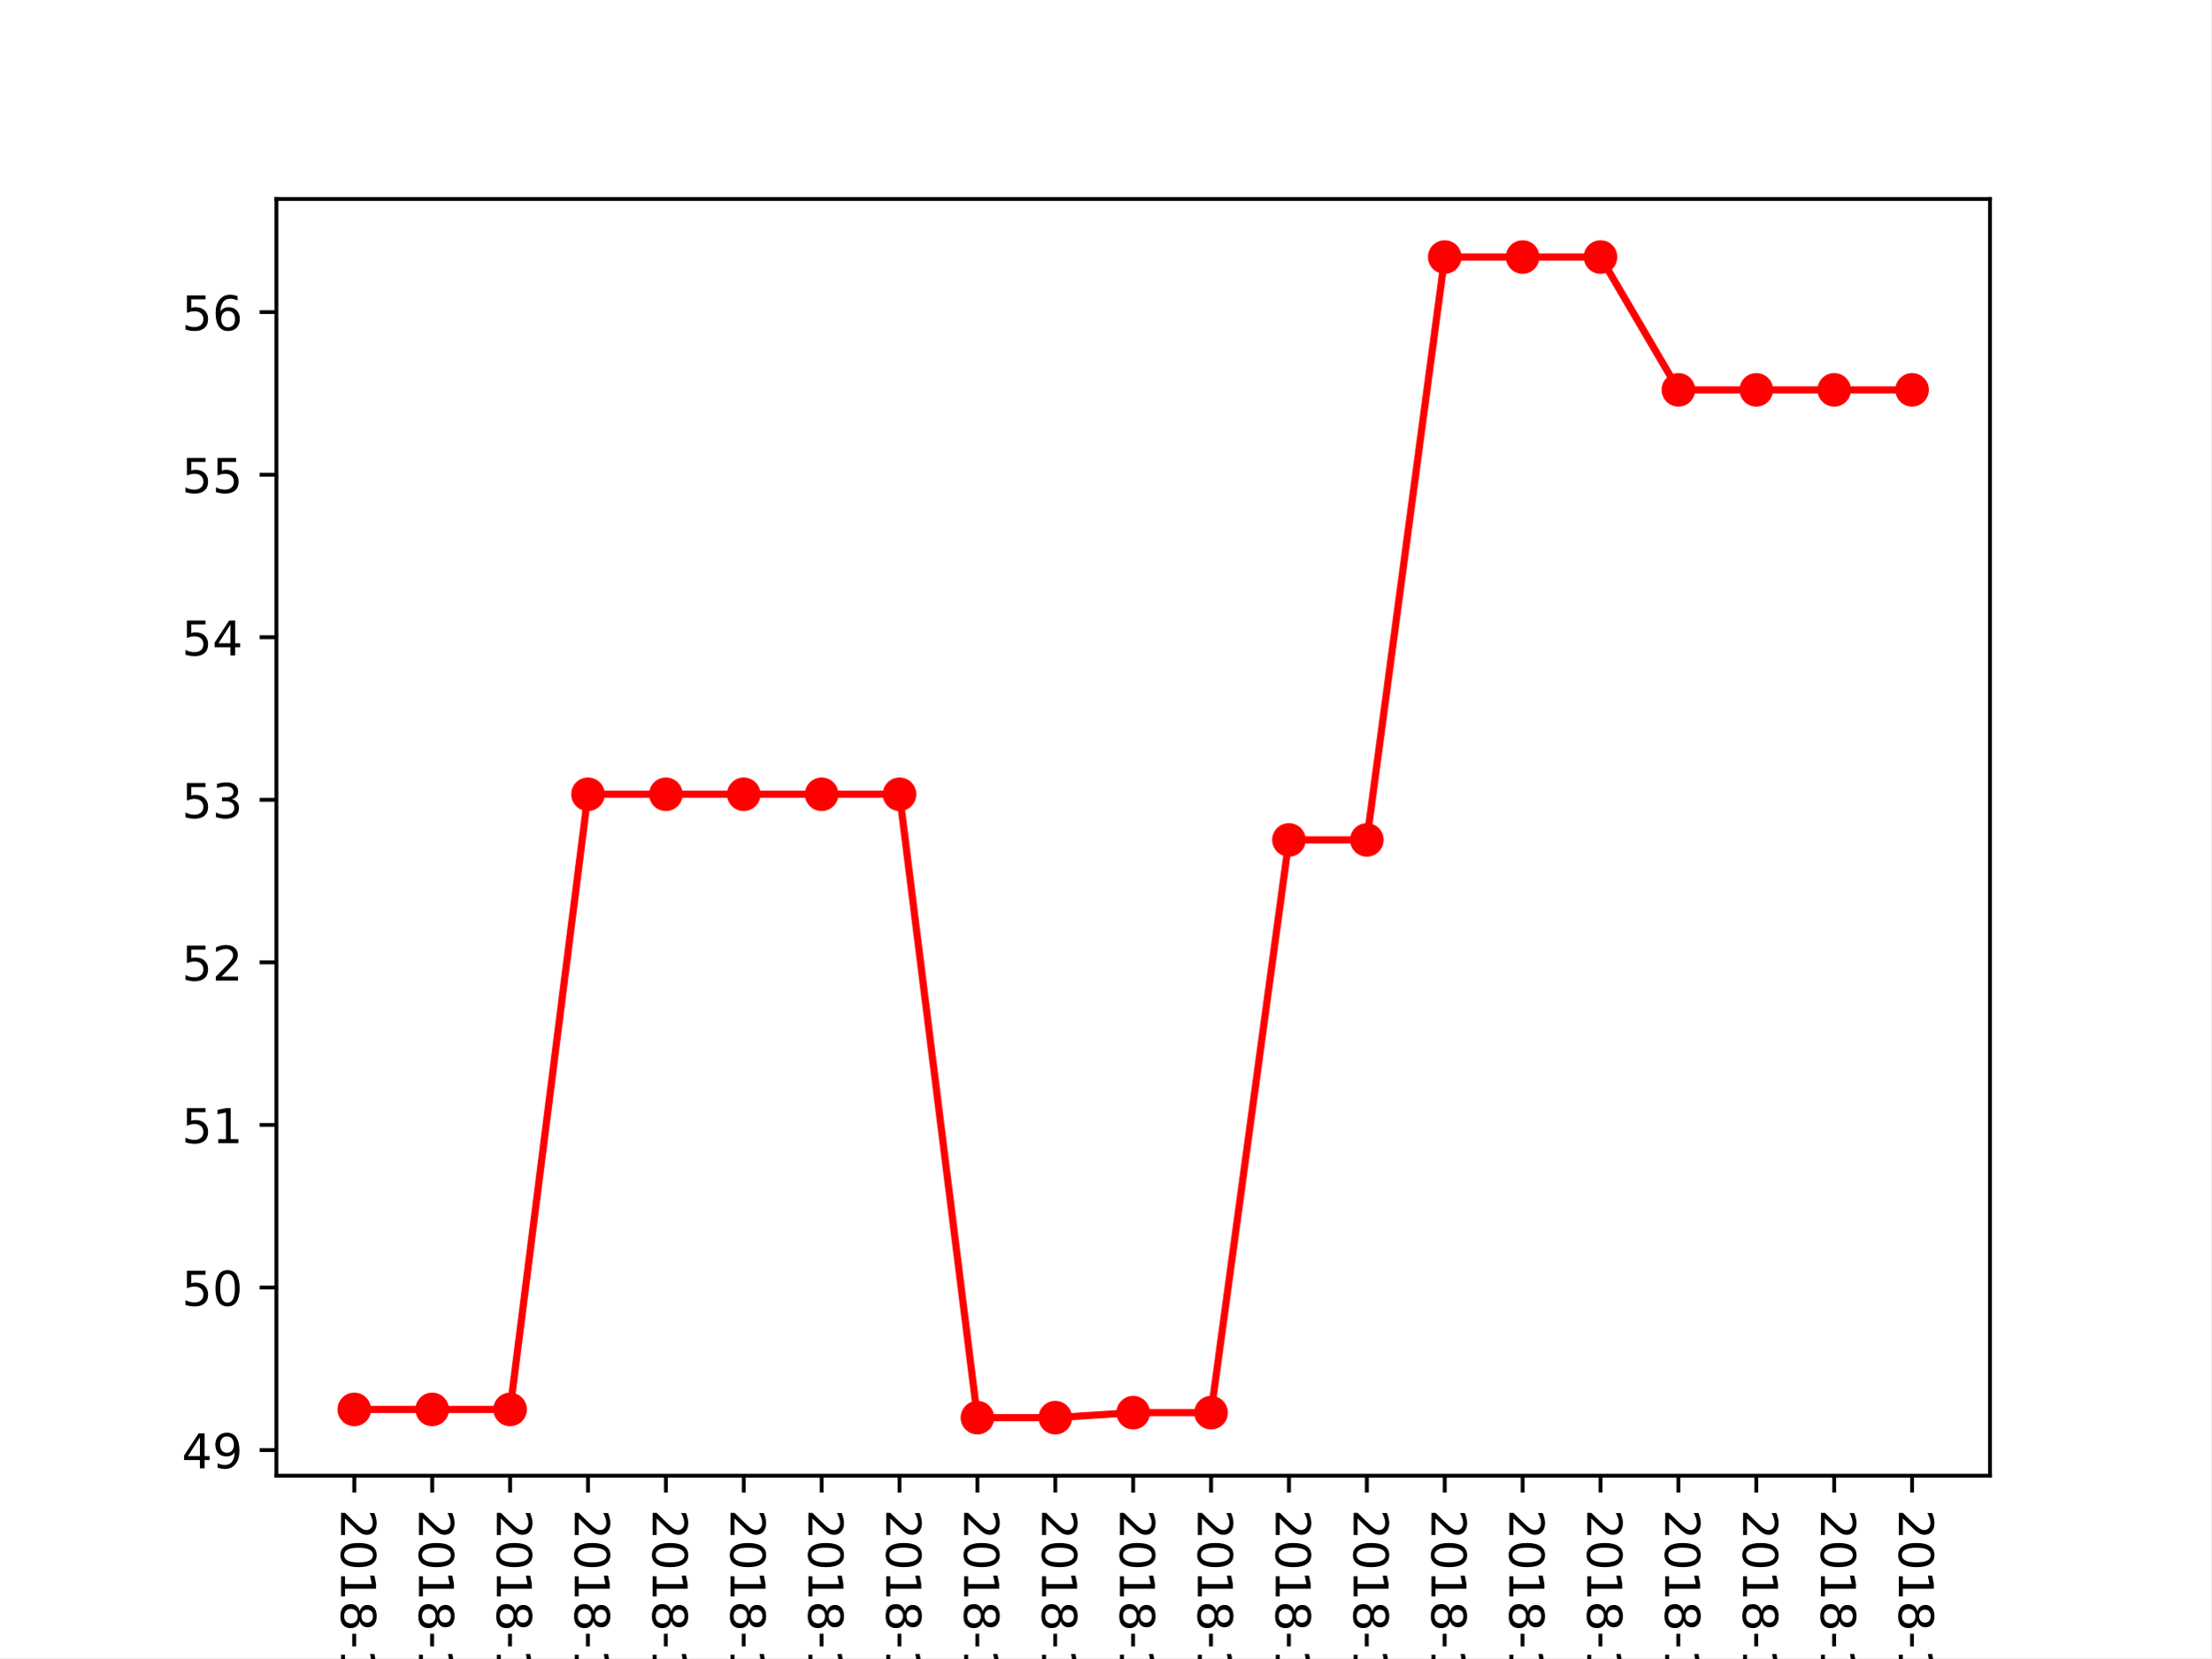
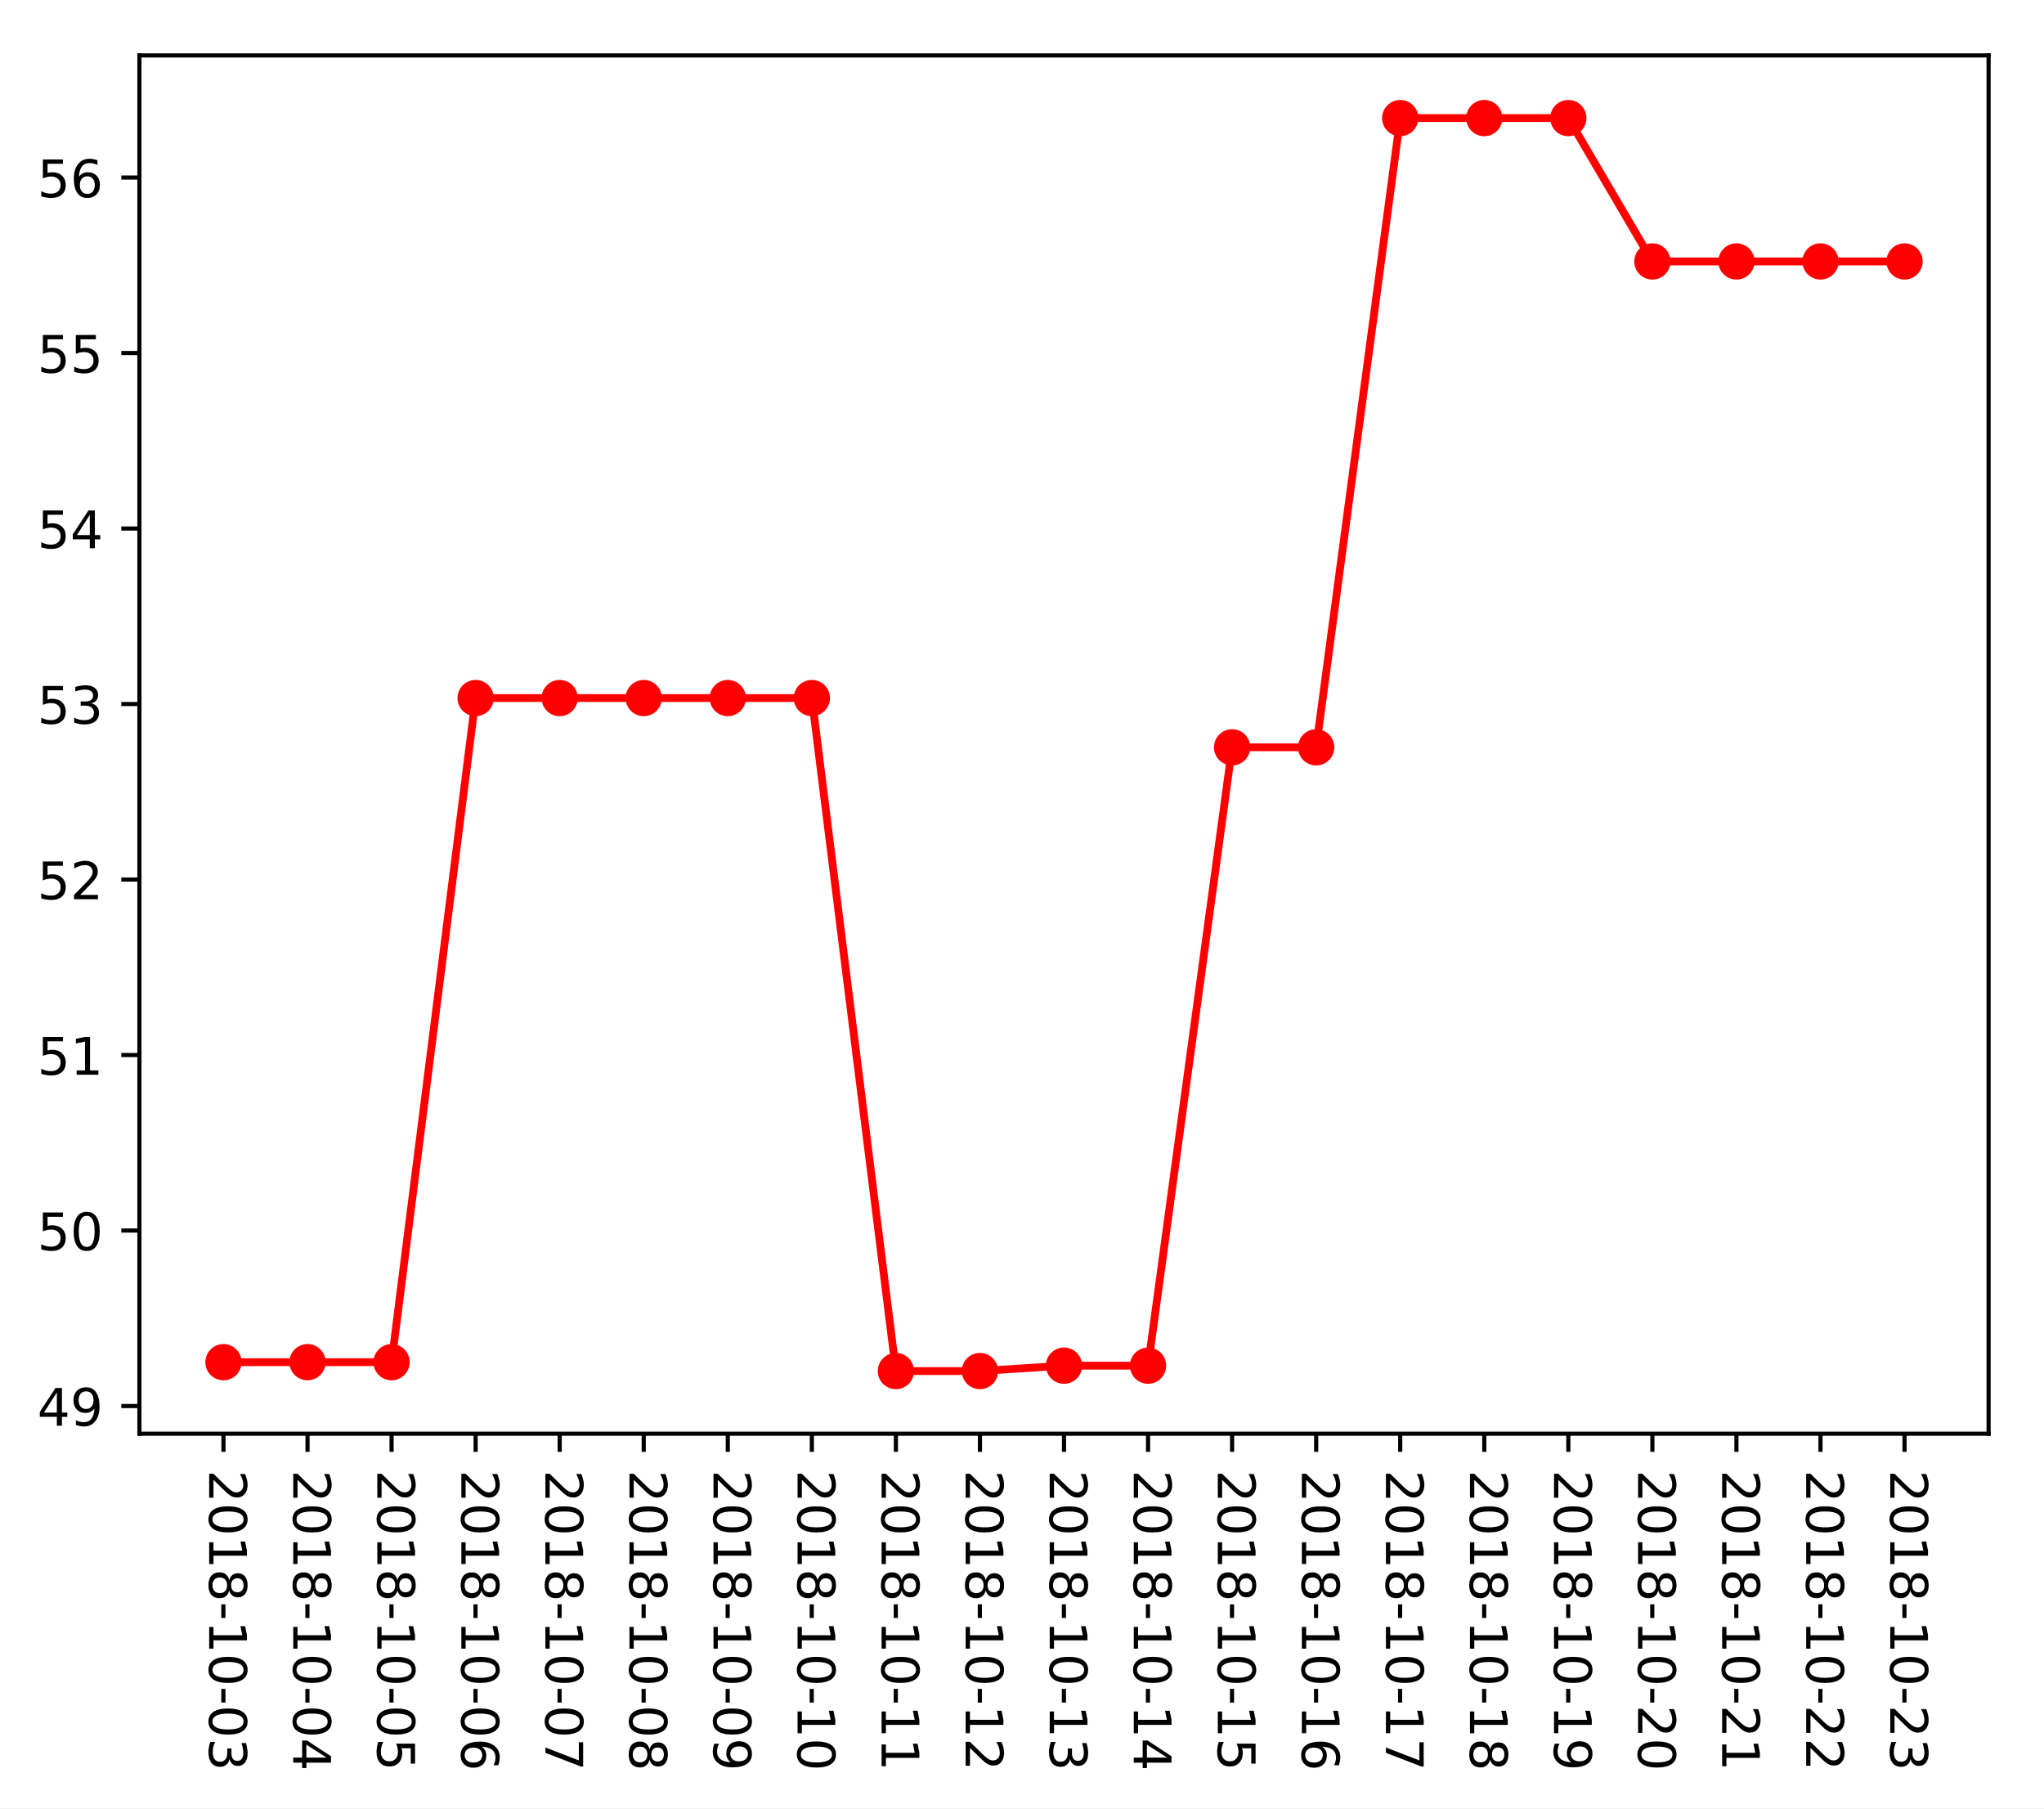
- <svg xmlns="http://www.w3.org/2000/svg" xmlns:xlink="http://www.w3.org/1999/xlink" height="345.6pt" version="1.1" viewBox="0 0 460.8 345.6" width="460.8pt">
+ <svg xmlns="http://www.w3.org/2000/svg" xmlns:xlink="http://www.w3.org/1999/xlink" height="349.128pt" version="1.1" viewBox="0 0 394.745 349.128" width="394.745pt">
  <defs>
    <style type="text/css">
*{stroke-linecap:butt;stroke-linejoin:round;}
  </style>
  </defs>
  <g id="figure_1">
    <g id="patch_1">
-       <path d="M 0 345.6  L 460.8 345.6  L 460.8 0  L 0 0  z " style="fill:#ffffff;" />
+       <path d="M 0 349.128  L 394.745 349.128  L 394.745 0  L 0 0  z " style="fill:#ffffff;" />
    </g>
    <g id="axes_1">
      <g id="patch_2">
-         <path d="M 57.6 307.584  L 414.72 307.584  L 414.72 41.472  L 57.6 41.472  z " style="fill:#ffffff;" />
+         <path d="M 26.925 276.812  L 384.045 276.812  L 384.045 10.7  L 26.925 10.7  z " style="fill:#ffffff;" />
      </g>
      <g id="matplotlib.axis_1">
        <g id="xtick_1">
          <g id="line2d_1">
            <defs>
-               <path d="M 0 0  L 0 3.5  " id="mf40ba7cd11" style="stroke:#000000;stroke-width:0.8;" />
-             </defs>
-             <g>
-               <use style="stroke:#000000;stroke-width:0.8;" x="73.833" xlink:href="#mf40ba7cd11" y="307.584" />
+               <path d="M 0 0  L 0 3.5  " id="m386e5ccff0" style="stroke:#000000;stroke-width:0.8;" />
+             </defs>
+             <g>
+               <use style="stroke:#000000;stroke-width:0.8;" x="43.158" xlink:href="#m386e5ccff0" y="276.812" />
            </g>
          </g>
          <g id="text_1">
            <defs>
              <path d="M 19.188 8.297  L 53.609 8.297  L 53.609 0  L 7.328 0  L 7.328 8.297  Q 12.938 14.109 22.625 23.891  Q 32.328 33.688 34.812 36.531  Q 39.547 41.844 41.422 45.531  Q 43.312 49.219 43.312 52.781  Q 43.312 58.594 39.234 62.25  Q 35.156 65.922 28.609 65.922  Q 23.969 65.922 18.812 64.312  Q 13.672 62.703 7.812 59.422  L 7.812 69.391  Q 13.766 71.781 18.938 73  Q 24.125 74.219 28.422 74.219  Q 39.75 74.219 46.484 68.547  Q 53.219 62.891 53.219 53.422  Q 53.219 48.922 51.531 44.891  Q 49.859 40.875 45.406 35.406  Q 44.188 33.984 37.641 27.219  Q 31.109 20.453 19.188 8.297  z " id="DejaVuSans-50" />
              <path d="M 31.781 66.406  Q 24.172 66.406 20.328 58.906  Q 16.5 51.422 16.5 36.375  Q 16.5 21.391 20.328 13.891  Q 24.172 6.391 31.781 6.391  Q 39.453 6.391 43.281 13.891  Q 47.125 21.391 47.125 36.375  Q 47.125 51.422 43.281 58.906  Q 39.453 66.406 31.781 66.406  z M 31.781 74.219  Q 44.047 74.219 50.516 64.516  Q 56.984 54.828 56.984 36.375  Q 56.984 17.969 50.516 8.266  Q 44.047 -1.422 31.781 -1.422  Q 19.531 -1.422 13.062 8.266  Q 6.594 17.969 6.594 36.375  Q 6.594 54.828 13.062 64.516  Q 19.531 74.219 31.781 74.219  z " id="DejaVuSans-48" />
              <path d="M 12.406 8.297  L 28.516 8.297  L 28.516 63.922  L 10.984 60.406  L 10.984 69.391  L 28.422 72.906  L 38.281 72.906  L 38.281 8.297  L 54.391 8.297  L 54.391 0  L 12.406 0  z " id="DejaVuSans-49" />
              <path d="M 31.781 34.625  Q 24.75 34.625 20.719 30.859  Q 16.703 27.094 16.703 20.516  Q 16.703 13.922 20.719 10.156  Q 24.75 6.391 31.781 6.391  Q 38.812 6.391 42.859 10.172  Q 46.922 13.969 46.922 20.516  Q 46.922 27.094 42.891 30.859  Q 38.875 34.625 31.781 34.625  z M 21.922 38.812  Q 15.578 40.375 12.031 44.719  Q 8.5 49.078 8.5 55.328  Q 8.5 64.062 14.719 69.141  Q 20.953 74.219 31.781 74.219  Q 42.672 74.219 48.875 69.141  Q 55.078 64.062 55.078 55.328  Q 55.078 49.078 51.531 44.719  Q 48 40.375 41.703 38.812  Q 48.828 37.156 52.797 32.312  Q 56.781 27.484 56.781 20.516  Q 56.781 9.906 50.312 4.234  Q 43.844 -1.422 31.781 -1.422  Q 19.734 -1.422 13.25 4.234  Q 6.781 9.906 6.781 20.516  Q 6.781 27.484 10.781 32.312  Q 14.797 37.156 21.922 38.812  z M 18.312 54.391  Q 18.312 48.734 21.844 45.562  Q 25.391 42.391 31.781 42.391  Q 38.141 42.391 41.719 45.562  Q 45.312 48.734 45.312 54.391  Q 45.312 60.062 41.719 63.234  Q 38.141 66.406 31.781 66.406  Q 25.391 66.406 21.844 63.234  Q 18.312 60.062 18.312 54.391  z " id="DejaVuSans-56" />
              <path d="M 4.891 31.391  L 31.203 31.391  L 31.203 23.391  L 4.891 23.391  z " id="DejaVuSans-45" />
              <path d="M 40.578 39.312  Q 47.656 37.797 51.625 33  Q 55.609 28.219 55.609 21.188  Q 55.609 10.406 48.188 4.484  Q 40.766 -1.422 27.094 -1.422  Q 22.516 -1.422 17.656 -0.516  Q 12.797 0.391 7.625 2.203  L 7.625 11.719  Q 11.719 9.328 16.594 8.109  Q 21.484 6.891 26.812 6.891  Q 36.078 6.891 40.938 10.547  Q 45.797 14.203 45.797 21.188  Q 45.797 27.641 41.281 31.266  Q 36.766 34.906 28.719 34.906  L 20.219 34.906  L 20.219 43.016  L 29.109 43.016  Q 36.375 43.016 40.234 45.922  Q 44.094 48.828 44.094 54.297  Q 44.094 59.906 40.109 62.906  Q 36.141 65.922 28.719 65.922  Q 24.656 65.922 20.016 65.031  Q 15.375 64.156 9.812 62.312  L 9.812 71.094  Q 15.438 72.656 20.344 73.438  Q 25.25 74.219 29.594 74.219  Q 40.828 74.219 47.359 69.109  Q 53.906 64.016 53.906 55.328  Q 53.906 49.266 50.438 45.094  Q 46.969 40.922 40.578 39.312  z " id="DejaVuSans-51" />
            </defs>
-             <g transform="translate(71.07335 314.584)rotate(-270)scale(0.1 -0.1)">
+             <g transform="translate(40.39835 283.812)rotate(-270)scale(0.1 -0.1)">
              <use xlink:href="#DejaVuSans-50" />
              <use x="63.623" xlink:href="#DejaVuSans-48" />
              <use x="127.246" xlink:href="#DejaVuSans-49" />
              <use x="190.869" xlink:href="#DejaVuSans-56" />
              <use x="254.492" xlink:href="#DejaVuSans-45" />
              <use x="290.576" xlink:href="#DejaVuSans-49" />
              <use x="354.199" xlink:href="#DejaVuSans-48" />
              <use x="417.822" xlink:href="#DejaVuSans-45" />
              <use x="453.906" xlink:href="#DejaVuSans-48" />
              <use x="517.529" xlink:href="#DejaVuSans-51" />
            </g>
          </g>
        </g>
        <g id="xtick_2">
          <g id="line2d_2">
            <g>
-               <use style="stroke:#000000;stroke-width:0.8;" x="90.065" xlink:href="#mf40ba7cd11" y="307.584" />
+               <use style="stroke:#000000;stroke-width:0.8;" x="59.39" xlink:href="#m386e5ccff0" y="276.812" />
            </g>
          </g>
          <g id="text_2">
            <defs>
              <path d="M 37.797 64.312  L 12.891 25.391  L 37.797 25.391  z M 35.203 72.906  L 47.609 72.906  L 47.609 25.391  L 58.016 25.391  L 58.016 17.188  L 47.609 17.188  L 47.609 0  L 37.797 0  L 37.797 17.188  L 4.891 17.188  L 4.891 26.703  z " id="DejaVuSans-52" />
            </defs>
-             <g transform="translate(87.30608 314.584)rotate(-270)scale(0.1 -0.1)">
+             <g transform="translate(56.63108 283.812)rotate(-270)scale(0.1 -0.1)">
              <use xlink:href="#DejaVuSans-50" />
              <use x="63.623" xlink:href="#DejaVuSans-48" />
              <use x="127.246" xlink:href="#DejaVuSans-49" />
              <use x="190.869" xlink:href="#DejaVuSans-56" />
              <use x="254.492" xlink:href="#DejaVuSans-45" />
              <use x="290.576" xlink:href="#DejaVuSans-49" />
              <use x="354.199" xlink:href="#DejaVuSans-48" />
              <use x="417.822" xlink:href="#DejaVuSans-45" />
              <use x="453.906" xlink:href="#DejaVuSans-48" />
              <use x="517.529" xlink:href="#DejaVuSans-52" />
            </g>
          </g>
        </g>
        <g id="xtick_3">
          <g id="line2d_3">
            <g>
-               <use style="stroke:#000000;stroke-width:0.8;" x="106.298" xlink:href="#mf40ba7cd11" y="307.584" />
+               <use style="stroke:#000000;stroke-width:0.8;" x="75.623" xlink:href="#m386e5ccff0" y="276.812" />
            </g>
          </g>
          <g id="text_3">
            <defs>
              <path d="M 10.797 72.906  L 49.516 72.906  L 49.516 64.594  L 19.828 64.594  L 19.828 46.734  Q 21.969 47.469 24.109 47.828  Q 26.266 48.188 28.422 48.188  Q 40.625 48.188 47.75 41.5  Q 54.891 34.812 54.891 23.391  Q 54.891 11.625 47.562 5.094  Q 40.234 -1.422 26.906 -1.422  Q 22.312 -1.422 17.547 -0.641  Q 12.797 0.141 7.719 1.703  L 7.719 11.625  Q 12.109 9.234 16.797 8.062  Q 21.484 6.891 26.703 6.891  Q 35.156 6.891 40.078 11.328  Q 45.016 15.766 45.016 23.391  Q 45.016 31 40.078 35.438  Q 35.156 39.891 26.703 39.891  Q 22.75 39.891 18.812 39.016  Q 14.891 38.141 10.797 36.281  z " id="DejaVuSans-53" />
            </defs>
-             <g transform="translate(103.5388 314.584)rotate(-270)scale(0.1 -0.1)">
+             <g transform="translate(72.86381 283.812)rotate(-270)scale(0.1 -0.1)">
              <use xlink:href="#DejaVuSans-50" />
              <use x="63.623" xlink:href="#DejaVuSans-48" />
              <use x="127.246" xlink:href="#DejaVuSans-49" />
              <use x="190.869" xlink:href="#DejaVuSans-56" />
              <use x="254.492" xlink:href="#DejaVuSans-45" />
              <use x="290.576" xlink:href="#DejaVuSans-49" />
              <use x="354.199" xlink:href="#DejaVuSans-48" />
              <use x="417.822" xlink:href="#DejaVuSans-45" />
              <use x="453.906" xlink:href="#DejaVuSans-48" />
              <use x="517.529" xlink:href="#DejaVuSans-53" />
            </g>
          </g>
        </g>
        <g id="xtick_4">
          <g id="line2d_4">
            <g>
-               <use style="stroke:#000000;stroke-width:0.8;" x="122.531" xlink:href="#mf40ba7cd11" y="307.584" />
+               <use style="stroke:#000000;stroke-width:0.8;" x="91.856" xlink:href="#m386e5ccff0" y="276.812" />
            </g>
          </g>
          <g id="text_4">
            <defs>
              <path d="M 33.016 40.375  Q 26.375 40.375 22.484 35.828  Q 18.609 31.297 18.609 23.391  Q 18.609 15.531 22.484 10.953  Q 26.375 6.391 33.016 6.391  Q 39.656 6.391 43.531 10.953  Q 47.406 15.531 47.406 23.391  Q 47.406 31.297 43.531 35.828  Q 39.656 40.375 33.016 40.375  z M 52.594 71.297  L 52.594 62.312  Q 48.875 64.062 45.094 64.984  Q 41.312 65.922 37.594 65.922  Q 27.828 65.922 22.672 59.328  Q 17.531 52.734 16.797 39.406  Q 19.672 43.656 24.016 45.922  Q 28.375 48.188 33.594 48.188  Q 44.578 48.188 50.953 41.516  Q 57.328 34.859 57.328 23.391  Q 57.328 12.156 50.688 5.359  Q 44.047 -1.422 33.016 -1.422  Q 20.359 -1.422 13.672 8.266  Q 6.984 17.969 6.984 36.375  Q 6.984 53.656 15.188 63.938  Q 23.391 74.219 37.203 74.219  Q 40.922 74.219 44.703 73.484  Q 48.484 72.75 52.594 71.297  z " id="DejaVuSans-54" />
            </defs>
-             <g transform="translate(119.7715 314.584)rotate(-270)scale(0.1 -0.1)">
+             <g transform="translate(89.09653 283.812)rotate(-270)scale(0.1 -0.1)">
              <use xlink:href="#DejaVuSans-50" />
              <use x="63.623" xlink:href="#DejaVuSans-48" />
              <use x="127.246" xlink:href="#DejaVuSans-49" />
              <use x="190.869" xlink:href="#DejaVuSans-56" />
              <use x="254.492" xlink:href="#DejaVuSans-45" />
              <use x="290.576" xlink:href="#DejaVuSans-49" />
              <use x="354.199" xlink:href="#DejaVuSans-48" />
              <use x="417.822" xlink:href="#DejaVuSans-45" />
              <use x="453.906" xlink:href="#DejaVuSans-48" />
              <use x="517.529" xlink:href="#DejaVuSans-54" />
            </g>
          </g>
        </g>
        <g id="xtick_5">
          <g id="line2d_5">
            <g>
-               <use style="stroke:#000000;stroke-width:0.8;" x="138.764" xlink:href="#mf40ba7cd11" y="307.584" />
+               <use style="stroke:#000000;stroke-width:0.8;" x="108.089" xlink:href="#m386e5ccff0" y="276.812" />
            </g>
          </g>
          <g id="text_5">
            <defs>
              <path d="M 8.203 72.906  L 55.078 72.906  L 55.078 68.703  L 28.609 0  L 18.312 0  L 43.219 64.594  L 8.203 64.594  z " id="DejaVuSans-55" />
            </defs>
-             <g transform="translate(136.0043 314.584)rotate(-270)scale(0.1 -0.1)">
+             <g transform="translate(105.3293 283.812)rotate(-270)scale(0.1 -0.1)">
              <use xlink:href="#DejaVuSans-50" />
              <use x="63.623" xlink:href="#DejaVuSans-48" />
              <use x="127.246" xlink:href="#DejaVuSans-49" />
              <use x="190.869" xlink:href="#DejaVuSans-56" />
              <use x="254.492" xlink:href="#DejaVuSans-45" />
              <use x="290.576" xlink:href="#DejaVuSans-49" />
              <use x="354.199" xlink:href="#DejaVuSans-48" />
              <use x="417.822" xlink:href="#DejaVuSans-45" />
              <use x="453.906" xlink:href="#DejaVuSans-48" />
              <use x="517.529" xlink:href="#DejaVuSans-55" />
            </g>
          </g>
        </g>
        <g id="xtick_6">
          <g id="line2d_6">
            <g>
-               <use style="stroke:#000000;stroke-width:0.8;" x="154.996" xlink:href="#mf40ba7cd11" y="307.584" />
+               <use style="stroke:#000000;stroke-width:0.8;" x="124.321" xlink:href="#m386e5ccff0" y="276.812" />
            </g>
          </g>
          <g id="text_6">
-             <g transform="translate(152.237 314.584)rotate(-270)scale(0.1 -0.1)">
+             <g transform="translate(121.562 283.812)rotate(-270)scale(0.1 -0.1)">
              <use xlink:href="#DejaVuSans-50" />
              <use x="63.623" xlink:href="#DejaVuSans-48" />
              <use x="127.246" xlink:href="#DejaVuSans-49" />
              <use x="190.869" xlink:href="#DejaVuSans-56" />
              <use x="254.492" xlink:href="#DejaVuSans-45" />
              <use x="290.576" xlink:href="#DejaVuSans-49" />
              <use x="354.199" xlink:href="#DejaVuSans-48" />
              <use x="417.822" xlink:href="#DejaVuSans-45" />
              <use x="453.906" xlink:href="#DejaVuSans-48" />
              <use x="517.529" xlink:href="#DejaVuSans-56" />
            </g>
          </g>
        </g>
        <g id="xtick_7">
          <g id="line2d_7">
            <g>
-               <use style="stroke:#000000;stroke-width:0.8;" x="171.229" xlink:href="#mf40ba7cd11" y="307.584" />
+               <use style="stroke:#000000;stroke-width:0.8;" x="140.554" xlink:href="#m386e5ccff0" y="276.812" />
            </g>
          </g>
          <g id="text_7">
            <defs>
              <path d="M 10.984 1.516  L 10.984 10.5  Q 14.703 8.734 18.5 7.812  Q 22.312 6.891 25.984 6.891  Q 35.75 6.891 40.891 13.453  Q 46.047 20.016 46.781 33.406  Q 43.953 29.203 39.594 26.953  Q 35.25 24.703 29.984 24.703  Q 19.047 24.703 12.672 31.312  Q 6.297 37.938 6.297 49.422  Q 6.297 60.641 12.938 67.422  Q 19.578 74.219 30.609 74.219  Q 43.266 74.219 49.922 64.516  Q 56.594 54.828 56.594 36.375  Q 56.594 19.141 48.406 8.859  Q 40.234 -1.422 26.422 -1.422  Q 22.703 -1.422 18.891 -0.688  Q 15.094 0.047 10.984 1.516  z M 30.609 32.422  Q 37.25 32.422 41.125 36.953  Q 45.016 41.5 45.016 49.422  Q 45.016 57.281 41.125 61.844  Q 37.25 66.406 30.609 66.406  Q 23.969 66.406 20.094 61.844  Q 16.219 57.281 16.219 49.422  Q 16.219 41.5 20.094 36.953  Q 23.969 32.422 30.609 32.422  z " id="DejaVuSans-57" />
            </defs>
-             <g transform="translate(168.4697 314.584)rotate(-270)scale(0.1 -0.1)">
+             <g transform="translate(137.7947 283.812)rotate(-270)scale(0.1 -0.1)">
              <use xlink:href="#DejaVuSans-50" />
              <use x="63.623" xlink:href="#DejaVuSans-48" />
              <use x="127.246" xlink:href="#DejaVuSans-49" />
              <use x="190.869" xlink:href="#DejaVuSans-56" />
              <use x="254.492" xlink:href="#DejaVuSans-45" />
              <use x="290.576" xlink:href="#DejaVuSans-49" />
              <use x="354.199" xlink:href="#DejaVuSans-48" />
              <use x="417.822" xlink:href="#DejaVuSans-45" />
              <use x="453.906" xlink:href="#DejaVuSans-48" />
              <use x="517.529" xlink:href="#DejaVuSans-57" />
            </g>
          </g>
        </g>
        <g id="xtick_8">
          <g id="line2d_8">
            <g>
-               <use style="stroke:#000000;stroke-width:0.8;" x="187.462" xlink:href="#mf40ba7cd11" y="307.584" />
+               <use style="stroke:#000000;stroke-width:0.8;" x="156.787" xlink:href="#m386e5ccff0" y="276.812" />
            </g>
          </g>
          <g id="text_8">
-             <g transform="translate(184.7024 314.584)rotate(-270)scale(0.1 -0.1)">
+             <g transform="translate(154.0274 283.812)rotate(-270)scale(0.1 -0.1)">
              <use xlink:href="#DejaVuSans-50" />
              <use x="63.623" xlink:href="#DejaVuSans-48" />
              <use x="127.246" xlink:href="#DejaVuSans-49" />
              <use x="190.869" xlink:href="#DejaVuSans-56" />
              <use x="254.492" xlink:href="#DejaVuSans-45" />
              <use x="290.576" xlink:href="#DejaVuSans-49" />
              <use x="354.199" xlink:href="#DejaVuSans-48" />
              <use x="417.822" xlink:href="#DejaVuSans-45" />
              <use x="453.906" xlink:href="#DejaVuSans-49" />
              <use x="517.529" xlink:href="#DejaVuSans-48" />
            </g>
          </g>
        </g>
        <g id="xtick_9">
          <g id="line2d_9">
            <g>
-               <use style="stroke:#000000;stroke-width:0.8;" x="203.695" xlink:href="#mf40ba7cd11" y="307.584" />
+               <use style="stroke:#000000;stroke-width:0.8;" x="173.02" xlink:href="#m386e5ccff0" y="276.812" />
            </g>
          </g>
          <g id="text_9">
-             <g transform="translate(200.9352 314.584)rotate(-270)scale(0.1 -0.1)">
+             <g transform="translate(170.2602 283.812)rotate(-270)scale(0.1 -0.1)">
              <use xlink:href="#DejaVuSans-50" />
              <use x="63.623" xlink:href="#DejaVuSans-48" />
              <use x="127.246" xlink:href="#DejaVuSans-49" />
              <use x="190.869" xlink:href="#DejaVuSans-56" />
              <use x="254.492" xlink:href="#DejaVuSans-45" />
              <use x="290.576" xlink:href="#DejaVuSans-49" />
              <use x="354.199" xlink:href="#DejaVuSans-48" />
              <use x="417.822" xlink:href="#DejaVuSans-45" />
              <use x="453.906" xlink:href="#DejaVuSans-49" />
              <use x="517.529" xlink:href="#DejaVuSans-49" />
            </g>
          </g>
        </g>
        <g id="xtick_10">
          <g id="line2d_10">
            <g>
-               <use style="stroke:#000000;stroke-width:0.8;" x="219.927" xlink:href="#mf40ba7cd11" y="307.584" />
+               <use style="stroke:#000000;stroke-width:0.8;" x="189.252" xlink:href="#m386e5ccff0" y="276.812" />
            </g>
          </g>
          <g id="text_10">
-             <g transform="translate(217.1679 314.584)rotate(-270)scale(0.1 -0.1)">
+             <g transform="translate(186.4929 283.812)rotate(-270)scale(0.1 -0.1)">
              <use xlink:href="#DejaVuSans-50" />
              <use x="63.623" xlink:href="#DejaVuSans-48" />
              <use x="127.246" xlink:href="#DejaVuSans-49" />
              <use x="190.869" xlink:href="#DejaVuSans-56" />
              <use x="254.492" xlink:href="#DejaVuSans-45" />
              <use x="290.576" xlink:href="#DejaVuSans-49" />
              <use x="354.199" xlink:href="#DejaVuSans-48" />
              <use x="417.822" xlink:href="#DejaVuSans-45" />
              <use x="453.906" xlink:href="#DejaVuSans-49" />
              <use x="517.529" xlink:href="#DejaVuSans-50" />
            </g>
          </g>
        </g>
        <g id="xtick_11">
          <g id="line2d_11">
            <g>
-               <use style="stroke:#000000;stroke-width:0.8;" x="236.16" xlink:href="#mf40ba7cd11" y="307.584" />
+               <use style="stroke:#000000;stroke-width:0.8;" x="205.485" xlink:href="#m386e5ccff0" y="276.812" />
            </g>
          </g>
          <g id="text_11">
-             <g transform="translate(233.4006 314.584)rotate(-270)scale(0.1 -0.1)">
+             <g transform="translate(202.7256 283.812)rotate(-270)scale(0.1 -0.1)">
              <use xlink:href="#DejaVuSans-50" />
              <use x="63.623" xlink:href="#DejaVuSans-48" />
              <use x="127.246" xlink:href="#DejaVuSans-49" />
              <use x="190.869" xlink:href="#DejaVuSans-56" />
              <use x="254.492" xlink:href="#DejaVuSans-45" />
              <use x="290.576" xlink:href="#DejaVuSans-49" />
              <use x="354.199" xlink:href="#DejaVuSans-48" />
              <use x="417.822" xlink:href="#DejaVuSans-45" />
              <use x="453.906" xlink:href="#DejaVuSans-49" />
              <use x="517.529" xlink:href="#DejaVuSans-51" />
            </g>
          </g>
        </g>
        <g id="xtick_12">
          <g id="line2d_12">
            <g>
-               <use style="stroke:#000000;stroke-width:0.8;" x="252.393" xlink:href="#mf40ba7cd11" y="307.584" />
+               <use style="stroke:#000000;stroke-width:0.8;" x="221.718" xlink:href="#m386e5ccff0" y="276.812" />
            </g>
          </g>
          <g id="text_12">
-             <g transform="translate(249.6334 314.584)rotate(-270)scale(0.1 -0.1)">
+             <g transform="translate(218.9584 283.812)rotate(-270)scale(0.1 -0.1)">
              <use xlink:href="#DejaVuSans-50" />
              <use x="63.623" xlink:href="#DejaVuSans-48" />
              <use x="127.246" xlink:href="#DejaVuSans-49" />
              <use x="190.869" xlink:href="#DejaVuSans-56" />
              <use x="254.492" xlink:href="#DejaVuSans-45" />
              <use x="290.576" xlink:href="#DejaVuSans-49" />
              <use x="354.199" xlink:href="#DejaVuSans-48" />
              <use x="417.822" xlink:href="#DejaVuSans-45" />
              <use x="453.906" xlink:href="#DejaVuSans-49" />
              <use x="517.529" xlink:href="#DejaVuSans-52" />
            </g>
          </g>
        </g>
        <g id="xtick_13">
          <g id="line2d_13">
            <g>
-               <use style="stroke:#000000;stroke-width:0.8;" x="268.625" xlink:href="#mf40ba7cd11" y="307.584" />
+               <use style="stroke:#000000;stroke-width:0.8;" x="237.95" xlink:href="#m386e5ccff0" y="276.812" />
            </g>
          </g>
          <g id="text_13">
-             <g transform="translate(265.8661 314.584)rotate(-270)scale(0.1 -0.1)">
+             <g transform="translate(235.1911 283.812)rotate(-270)scale(0.1 -0.1)">
              <use xlink:href="#DejaVuSans-50" />
              <use x="63.623" xlink:href="#DejaVuSans-48" />
              <use x="127.246" xlink:href="#DejaVuSans-49" />
              <use x="190.869" xlink:href="#DejaVuSans-56" />
              <use x="254.492" xlink:href="#DejaVuSans-45" />
              <use x="290.576" xlink:href="#DejaVuSans-49" />
              <use x="354.199" xlink:href="#DejaVuSans-48" />
              <use x="417.822" xlink:href="#DejaVuSans-45" />
              <use x="453.906" xlink:href="#DejaVuSans-49" />
              <use x="517.529" xlink:href="#DejaVuSans-53" />
            </g>
          </g>
        </g>
        <g id="xtick_14">
          <g id="line2d_14">
            <g>
-               <use style="stroke:#000000;stroke-width:0.8;" x="284.858" xlink:href="#mf40ba7cd11" y="307.584" />
+               <use style="stroke:#000000;stroke-width:0.8;" x="254.183" xlink:href="#m386e5ccff0" y="276.812" />
            </g>
          </g>
          <g id="text_14">
-             <g transform="translate(282.0988 314.584)rotate(-270)scale(0.1 -0.1)">
+             <g transform="translate(251.4238 283.812)rotate(-270)scale(0.1 -0.1)">
              <use xlink:href="#DejaVuSans-50" />
              <use x="63.623" xlink:href="#DejaVuSans-48" />
              <use x="127.246" xlink:href="#DejaVuSans-49" />
              <use x="190.869" xlink:href="#DejaVuSans-56" />
              <use x="254.492" xlink:href="#DejaVuSans-45" />
              <use x="290.576" xlink:href="#DejaVuSans-49" />
              <use x="354.199" xlink:href="#DejaVuSans-48" />
              <use x="417.822" xlink:href="#DejaVuSans-45" />
              <use x="453.906" xlink:href="#DejaVuSans-49" />
              <use x="517.529" xlink:href="#DejaVuSans-54" />
            </g>
          </g>
        </g>
        <g id="xtick_15">
          <g id="line2d_15">
            <g>
-               <use style="stroke:#000000;stroke-width:0.8;" x="301.091" xlink:href="#mf40ba7cd11" y="307.584" />
+               <use style="stroke:#000000;stroke-width:0.8;" x="270.416" xlink:href="#m386e5ccff0" y="276.812" />
            </g>
          </g>
          <g id="text_15">
-             <g transform="translate(298.3315 314.584)rotate(-270)scale(0.1 -0.1)">
+             <g transform="translate(267.6565 283.812)rotate(-270)scale(0.1 -0.1)">
              <use xlink:href="#DejaVuSans-50" />
              <use x="63.623" xlink:href="#DejaVuSans-48" />
              <use x="127.246" xlink:href="#DejaVuSans-49" />
              <use x="190.869" xlink:href="#DejaVuSans-56" />
              <use x="254.492" xlink:href="#DejaVuSans-45" />
              <use x="290.576" xlink:href="#DejaVuSans-49" />
              <use x="354.199" xlink:href="#DejaVuSans-48" />
              <use x="417.822" xlink:href="#DejaVuSans-45" />
              <use x="453.906" xlink:href="#DejaVuSans-49" />
              <use x="517.529" xlink:href="#DejaVuSans-55" />
            </g>
          </g>
        </g>
        <g id="xtick_16">
          <g id="line2d_16">
            <g>
-               <use style="stroke:#000000;stroke-width:0.8;" x="317.324" xlink:href="#mf40ba7cd11" y="307.584" />
+               <use style="stroke:#000000;stroke-width:0.8;" x="286.649" xlink:href="#m386e5ccff0" y="276.812" />
            </g>
          </g>
          <g id="text_16">
-             <g transform="translate(314.5643 314.584)rotate(-270)scale(0.1 -0.1)">
+             <g transform="translate(283.8893 283.812)rotate(-270)scale(0.1 -0.1)">
              <use xlink:href="#DejaVuSans-50" />
              <use x="63.623" xlink:href="#DejaVuSans-48" />
              <use x="127.246" xlink:href="#DejaVuSans-49" />
              <use x="190.869" xlink:href="#DejaVuSans-56" />
              <use x="254.492" xlink:href="#DejaVuSans-45" />
              <use x="290.576" xlink:href="#DejaVuSans-49" />
              <use x="354.199" xlink:href="#DejaVuSans-48" />
              <use x="417.822" xlink:href="#DejaVuSans-45" />
              <use x="453.906" xlink:href="#DejaVuSans-49" />
              <use x="517.529" xlink:href="#DejaVuSans-56" />
            </g>
          </g>
        </g>
        <g id="xtick_17">
          <g id="line2d_17">
            <g>
-               <use style="stroke:#000000;stroke-width:0.8;" x="333.556" xlink:href="#mf40ba7cd11" y="307.584" />
+               <use style="stroke:#000000;stroke-width:0.8;" x="302.881" xlink:href="#m386e5ccff0" y="276.812" />
            </g>
          </g>
          <g id="text_17">
-             <g transform="translate(330.797 314.584)rotate(-270)scale(0.1 -0.1)">
+             <g transform="translate(300.122 283.812)rotate(-270)scale(0.1 -0.1)">
              <use xlink:href="#DejaVuSans-50" />
              <use x="63.623" xlink:href="#DejaVuSans-48" />
              <use x="127.246" xlink:href="#DejaVuSans-49" />
              <use x="190.869" xlink:href="#DejaVuSans-56" />
              <use x="254.492" xlink:href="#DejaVuSans-45" />
              <use x="290.576" xlink:href="#DejaVuSans-49" />
              <use x="354.199" xlink:href="#DejaVuSans-48" />
              <use x="417.822" xlink:href="#DejaVuSans-45" />
              <use x="453.906" xlink:href="#DejaVuSans-49" />
              <use x="517.529" xlink:href="#DejaVuSans-57" />
            </g>
          </g>
        </g>
        <g id="xtick_18">
          <g id="line2d_18">
            <g>
-               <use style="stroke:#000000;stroke-width:0.8;" x="349.789" xlink:href="#mf40ba7cd11" y="307.584" />
+               <use style="stroke:#000000;stroke-width:0.8;" x="319.114" xlink:href="#m386e5ccff0" y="276.812" />
            </g>
          </g>
          <g id="text_18">
-             <g transform="translate(347.0297 314.584)rotate(-270)scale(0.1 -0.1)">
+             <g transform="translate(316.3547 283.812)rotate(-270)scale(0.1 -0.1)">
              <use xlink:href="#DejaVuSans-50" />
              <use x="63.623" xlink:href="#DejaVuSans-48" />
              <use x="127.246" xlink:href="#DejaVuSans-49" />
              <use x="190.869" xlink:href="#DejaVuSans-56" />
              <use x="254.492" xlink:href="#DejaVuSans-45" />
              <use x="290.576" xlink:href="#DejaVuSans-49" />
              <use x="354.199" xlink:href="#DejaVuSans-48" />
              <use x="417.822" xlink:href="#DejaVuSans-45" />
              <use x="453.906" xlink:href="#DejaVuSans-50" />
              <use x="517.529" xlink:href="#DejaVuSans-48" />
            </g>
          </g>
        </g>
        <g id="xtick_19">
          <g id="line2d_19">
            <g>
-               <use style="stroke:#000000;stroke-width:0.8;" x="366.022" xlink:href="#mf40ba7cd11" y="307.584" />
+               <use style="stroke:#000000;stroke-width:0.8;" x="335.347" xlink:href="#m386e5ccff0" y="276.812" />
            </g>
          </g>
          <g id="text_19">
-             <g transform="translate(363.2624 314.584)rotate(-270)scale(0.1 -0.1)">
+             <g transform="translate(332.5874 283.812)rotate(-270)scale(0.1 -0.1)">
              <use xlink:href="#DejaVuSans-50" />
              <use x="63.623" xlink:href="#DejaVuSans-48" />
              <use x="127.246" xlink:href="#DejaVuSans-49" />
              <use x="190.869" xlink:href="#DejaVuSans-56" />
              <use x="254.492" xlink:href="#DejaVuSans-45" />
              <use x="290.576" xlink:href="#DejaVuSans-49" />
              <use x="354.199" xlink:href="#DejaVuSans-48" />
              <use x="417.822" xlink:href="#DejaVuSans-45" />
              <use x="453.906" xlink:href="#DejaVuSans-50" />
              <use x="517.529" xlink:href="#DejaVuSans-49" />
            </g>
          </g>
        </g>
        <g id="xtick_20">
          <g id="line2d_20">
            <g>
-               <use style="stroke:#000000;stroke-width:0.8;" x="382.255" xlink:href="#mf40ba7cd11" y="307.584" />
+               <use style="stroke:#000000;stroke-width:0.8;" x="351.58" xlink:href="#m386e5ccff0" y="276.812" />
            </g>
          </g>
          <g id="text_20">
-             <g transform="translate(379.4952 314.584)rotate(-270)scale(0.1 -0.1)">
+             <g transform="translate(348.8202 283.812)rotate(-270)scale(0.1 -0.1)">
              <use xlink:href="#DejaVuSans-50" />
              <use x="63.623" xlink:href="#DejaVuSans-48" />
              <use x="127.246" xlink:href="#DejaVuSans-49" />
              <use x="190.869" xlink:href="#DejaVuSans-56" />
              <use x="254.492" xlink:href="#DejaVuSans-45" />
              <use x="290.576" xlink:href="#DejaVuSans-49" />
              <use x="354.199" xlink:href="#DejaVuSans-48" />
              <use x="417.822" xlink:href="#DejaVuSans-45" />
              <use x="453.906" xlink:href="#DejaVuSans-50" />
              <use x="517.529" xlink:href="#DejaVuSans-50" />
            </g>
          </g>
        </g>
        <g id="xtick_21">
          <g id="line2d_21">
            <g>
-               <use style="stroke:#000000;stroke-width:0.8;" x="398.487" xlink:href="#mf40ba7cd11" y="307.584" />
+               <use style="stroke:#000000;stroke-width:0.8;" x="367.812" xlink:href="#m386e5ccff0" y="276.812" />
            </g>
          </g>
          <g id="text_21">
-             <g transform="translate(395.7279 314.584)rotate(-270)scale(0.1 -0.1)">
+             <g transform="translate(365.0529 283.812)rotate(-270)scale(0.1 -0.1)">
              <use xlink:href="#DejaVuSans-50" />
              <use x="63.623" xlink:href="#DejaVuSans-48" />
              <use x="127.246" xlink:href="#DejaVuSans-49" />
              <use x="190.869" xlink:href="#DejaVuSans-56" />
              <use x="254.492" xlink:href="#DejaVuSans-45" />
              <use x="290.576" xlink:href="#DejaVuSans-49" />
              <use x="354.199" xlink:href="#DejaVuSans-48" />
              <use x="417.822" xlink:href="#DejaVuSans-45" />
              <use x="453.906" xlink:href="#DejaVuSans-50" />
              <use x="517.529" xlink:href="#DejaVuSans-51" />
            </g>
          </g>
        </g>
      </g>
      <g id="matplotlib.axis_2">
        <g id="ytick_1">
          <g id="line2d_22">
            <defs>
-               <path d="M 0 0  L -3.5 0  " id="m532db48afd" style="stroke:#000000;stroke-width:0.8;" />
-             </defs>
-             <g>
-               <use style="stroke:#000000;stroke-width:0.8;" x="57.6" xlink:href="#m532db48afd" y="302.244" />
+               <path d="M 0 0  L -3.5 0  " id="m5eb9f9782e" style="stroke:#000000;stroke-width:0.8;" />
+             </defs>
+             <g>
+               <use style="stroke:#000000;stroke-width:0.8;" x="26.925" xlink:href="#m5eb9f9782e" y="271.472" />
            </g>
          </g>
          <g id="text_22">
-             <g transform="translate(37.875 306.0433)scale(0.1 -0.1)">
+             <g transform="translate(7.2 275.2713)scale(0.1 -0.1)">
              <use xlink:href="#DejaVuSans-52" />
              <use x="63.623" xlink:href="#DejaVuSans-57" />
            </g>
          </g>
        </g>
        <g id="ytick_2">
          <g id="line2d_23">
            <g>
-               <use style="stroke:#000000;stroke-width:0.8;" x="57.6" xlink:href="#m532db48afd" y="268.359" />
+               <use style="stroke:#000000;stroke-width:0.8;" x="26.925" xlink:href="#m5eb9f9782e" y="237.587" />
            </g>
          </g>
          <g id="text_23">
-             <g transform="translate(37.875 272.1583)scale(0.1 -0.1)">
+             <g transform="translate(7.2 241.3863)scale(0.1 -0.1)">
              <use xlink:href="#DejaVuSans-53" />
              <use x="63.623" xlink:href="#DejaVuSans-48" />
            </g>
          </g>
        </g>
        <g id="ytick_3">
          <g id="line2d_24">
            <g>
-               <use style="stroke:#000000;stroke-width:0.8;" x="57.6" xlink:href="#m532db48afd" y="234.474" />
+               <use style="stroke:#000000;stroke-width:0.8;" x="26.925" xlink:href="#m5eb9f9782e" y="203.702" />
            </g>
          </g>
          <g id="text_24">
-             <g transform="translate(37.875 238.2732)scale(0.1 -0.1)">
+             <g transform="translate(7.2 207.5012)scale(0.1 -0.1)">
              <use xlink:href="#DejaVuSans-53" />
              <use x="63.623" xlink:href="#DejaVuSans-49" />
            </g>
          </g>
        </g>
        <g id="ytick_4">
          <g id="line2d_25">
            <g>
-               <use style="stroke:#000000;stroke-width:0.8;" x="57.6" xlink:href="#m532db48afd" y="200.589" />
+               <use style="stroke:#000000;stroke-width:0.8;" x="26.925" xlink:href="#m5eb9f9782e" y="169.817" />
            </g>
          </g>
          <g id="text_25">
-             <g transform="translate(37.875 204.3882)scale(0.1 -0.1)">
+             <g transform="translate(7.2 173.6162)scale(0.1 -0.1)">
              <use xlink:href="#DejaVuSans-53" />
              <use x="63.623" xlink:href="#DejaVuSans-50" />
            </g>
          </g>
        </g>
        <g id="ytick_5">
          <g id="line2d_26">
            <g>
-               <use style="stroke:#000000;stroke-width:0.8;" x="57.6" xlink:href="#m532db48afd" y="166.704" />
+               <use style="stroke:#000000;stroke-width:0.8;" x="26.925" xlink:href="#m5eb9f9782e" y="135.932" />
            </g>
          </g>
          <g id="text_26">
-             <g transform="translate(37.875 170.5031)scale(0.1 -0.1)">
+             <g transform="translate(7.2 139.7311)scale(0.1 -0.1)">
              <use xlink:href="#DejaVuSans-53" />
              <use x="63.623" xlink:href="#DejaVuSans-51" />
            </g>
          </g>
        </g>
        <g id="ytick_6">
          <g id="line2d_27">
            <g>
-               <use style="stroke:#000000;stroke-width:0.8;" x="57.6" xlink:href="#m532db48afd" y="132.819" />
+               <use style="stroke:#000000;stroke-width:0.8;" x="26.925" xlink:href="#m5eb9f9782e" y="102.047" />
            </g>
          </g>
          <g id="text_27">
-             <g transform="translate(37.875 136.618)scale(0.1 -0.1)">
+             <g transform="translate(7.2 105.846)scale(0.1 -0.1)">
              <use xlink:href="#DejaVuSans-53" />
              <use x="63.623" xlink:href="#DejaVuSans-52" />
            </g>
          </g>
        </g>
        <g id="ytick_7">
          <g id="line2d_28">
            <g>
-               <use style="stroke:#000000;stroke-width:0.8;" x="57.6" xlink:href="#m532db48afd" y="98.934" />
+               <use style="stroke:#000000;stroke-width:0.8;" x="26.925" xlink:href="#m5eb9f9782e" y="68.162" />
            </g>
          </g>
          <g id="text_28">
-             <g transform="translate(37.875 102.733)scale(0.1 -0.1)">
+             <g transform="translate(7.2 71.96097)scale(0.1 -0.1)">
              <use xlink:href="#DejaVuSans-53" />
              <use x="63.623" xlink:href="#DejaVuSans-53" />
            </g>
          </g>
        </g>
        <g id="ytick_8">
          <g id="line2d_29">
            <g>
-               <use style="stroke:#000000;stroke-width:0.8;" x="57.6" xlink:href="#m532db48afd" y="65.049" />
+               <use style="stroke:#000000;stroke-width:0.8;" x="26.925" xlink:href="#m5eb9f9782e" y="34.277" />
            </g>
          </g>
          <g id="text_29">
-             <g transform="translate(37.875 68.84791)scale(0.1 -0.1)">
+             <g transform="translate(7.2 38.07591)scale(0.1 -0.1)">
              <use xlink:href="#DejaVuSans-53" />
              <use x="63.623" xlink:href="#DejaVuSans-54" />
            </g>
          </g>
        </g>
      </g>
      <g id="line2d_30">
-         <path clip-path="url(#pd72d6668c1)" d="M 73.833 293.773  L 90.065 293.773  L 106.298 293.773  L 122.531 165.548  L 138.764 165.548  L 154.996 165.548  L 171.229 165.548  L 187.462 165.548  L 203.695 295.488  L 219.927 295.488  L 236.16 294.446  L 252.393 294.446  L 268.625 175.06  L 284.858 175.06  L 301.091 53.568  L 317.324 53.568  L 333.556 53.568  L 349.789 81.25  L 366.022 81.25  L 382.255 81.25  L 398.487 81.25  " style="fill:none;stroke:#ff0000;stroke-linecap:square;stroke-width:1.5;" />
+         <path clip-path="url(#pfc27e2b9c1)" d="M 43.158 263.001  L 59.39 263.001  L 75.623 263.001  L 91.856 134.776  L 108.089 134.776  L 124.321 134.776  L 140.554 134.776  L 156.787 134.776  L 173.02 264.716  L 189.252 264.716  L 205.485 263.674  L 221.718 263.674  L 237.95 144.288  L 254.183 144.288  L 270.416 22.796  L 286.649 22.796  L 302.881 22.796  L 319.114 50.478  L 335.347 50.478  L 351.58 50.478  L 367.812 50.478  " style="fill:none;stroke:#ff0000;stroke-linecap:square;stroke-width:1.5;" />
        <defs>
-           <path d="M 0 3  C 0.796 3 1.559 2.684 2.121 2.121  C 2.684 1.559 3 0.796 3 0  C 3 -0.796 2.684 -1.559 2.121 -2.121  C 1.559 -2.684 0.796 -3 0 -3  C -0.796 -3 -1.559 -2.684 -2.121 -2.121  C -2.684 -1.559 -3 -0.796 -3 0  C -3 0.796 -2.684 1.559 -2.121 2.121  C -1.559 2.684 -0.796 3 0 3  z " id="m6a6d23c562" style="stroke:#ff0000;" />
+           <path d="M 0 3  C 0.796 3 1.559 2.684 2.121 2.121  C 2.684 1.559 3 0.796 3 0  C 3 -0.796 2.684 -1.559 2.121 -2.121  C 1.559 -2.684 0.796 -3 0 -3  C -0.796 -3 -1.559 -2.684 -2.121 -2.121  C -2.684 -1.559 -3 -0.796 -3 0  C -3 0.796 -2.684 1.559 -2.121 2.121  C -1.559 2.684 -0.796 3 0 3  z " id="m758e575741" style="stroke:#ff0000;" />
        </defs>
-         <g clip-path="url(#pd72d6668c1)">
-           <use style="fill:#ff0000;stroke:#ff0000;" x="73.833" xlink:href="#m6a6d23c562" y="293.773" />
-           <use style="fill:#ff0000;stroke:#ff0000;" x="90.065" xlink:href="#m6a6d23c562" y="293.773" />
-           <use style="fill:#ff0000;stroke:#ff0000;" x="106.298" xlink:href="#m6a6d23c562" y="293.773" />
-           <use style="fill:#ff0000;stroke:#ff0000;" x="122.531" xlink:href="#m6a6d23c562" y="165.548" />
-           <use style="fill:#ff0000;stroke:#ff0000;" x="138.764" xlink:href="#m6a6d23c562" y="165.548" />
-           <use style="fill:#ff0000;stroke:#ff0000;" x="154.996" xlink:href="#m6a6d23c562" y="165.548" />
-           <use style="fill:#ff0000;stroke:#ff0000;" x="171.229" xlink:href="#m6a6d23c562" y="165.548" />
-           <use style="fill:#ff0000;stroke:#ff0000;" x="187.462" xlink:href="#m6a6d23c562" y="165.548" />
-           <use style="fill:#ff0000;stroke:#ff0000;" x="203.695" xlink:href="#m6a6d23c562" y="295.488" />
-           <use style="fill:#ff0000;stroke:#ff0000;" x="219.927" xlink:href="#m6a6d23c562" y="295.488" />
-           <use style="fill:#ff0000;stroke:#ff0000;" x="236.16" xlink:href="#m6a6d23c562" y="294.446" />
-           <use style="fill:#ff0000;stroke:#ff0000;" x="252.393" xlink:href="#m6a6d23c562" y="294.446" />
-           <use style="fill:#ff0000;stroke:#ff0000;" x="268.625" xlink:href="#m6a6d23c562" y="175.06" />
-           <use style="fill:#ff0000;stroke:#ff0000;" x="284.858" xlink:href="#m6a6d23c562" y="175.06" />
-           <use style="fill:#ff0000;stroke:#ff0000;" x="301.091" xlink:href="#m6a6d23c562" y="53.568" />
-           <use style="fill:#ff0000;stroke:#ff0000;" x="317.324" xlink:href="#m6a6d23c562" y="53.568" />
-           <use style="fill:#ff0000;stroke:#ff0000;" x="333.556" xlink:href="#m6a6d23c562" y="53.568" />
-           <use style="fill:#ff0000;stroke:#ff0000;" x="349.789" xlink:href="#m6a6d23c562" y="81.25" />
-           <use style="fill:#ff0000;stroke:#ff0000;" x="366.022" xlink:href="#m6a6d23c562" y="81.25" />
-           <use style="fill:#ff0000;stroke:#ff0000;" x="382.255" xlink:href="#m6a6d23c562" y="81.25" />
-           <use style="fill:#ff0000;stroke:#ff0000;" x="398.487" xlink:href="#m6a6d23c562" y="81.25" />
+         <g clip-path="url(#pfc27e2b9c1)">
+           <use style="fill:#ff0000;stroke:#ff0000;" x="43.158" xlink:href="#m758e575741" y="263.001" />
+           <use style="fill:#ff0000;stroke:#ff0000;" x="59.39" xlink:href="#m758e575741" y="263.001" />
+           <use style="fill:#ff0000;stroke:#ff0000;" x="75.623" xlink:href="#m758e575741" y="263.001" />
+           <use style="fill:#ff0000;stroke:#ff0000;" x="91.856" xlink:href="#m758e575741" y="134.776" />
+           <use style="fill:#ff0000;stroke:#ff0000;" x="108.089" xlink:href="#m758e575741" y="134.776" />
+           <use style="fill:#ff0000;stroke:#ff0000;" x="124.321" xlink:href="#m758e575741" y="134.776" />
+           <use style="fill:#ff0000;stroke:#ff0000;" x="140.554" xlink:href="#m758e575741" y="134.776" />
+           <use style="fill:#ff0000;stroke:#ff0000;" x="156.787" xlink:href="#m758e575741" y="134.776" />
+           <use style="fill:#ff0000;stroke:#ff0000;" x="173.02" xlink:href="#m758e575741" y="264.716" />
+           <use style="fill:#ff0000;stroke:#ff0000;" x="189.252" xlink:href="#m758e575741" y="264.716" />
+           <use style="fill:#ff0000;stroke:#ff0000;" x="205.485" xlink:href="#m758e575741" y="263.674" />
+           <use style="fill:#ff0000;stroke:#ff0000;" x="221.718" xlink:href="#m758e575741" y="263.674" />
+           <use style="fill:#ff0000;stroke:#ff0000;" x="237.95" xlink:href="#m758e575741" y="144.288" />
+           <use style="fill:#ff0000;stroke:#ff0000;" x="254.183" xlink:href="#m758e575741" y="144.288" />
+           <use style="fill:#ff0000;stroke:#ff0000;" x="270.416" xlink:href="#m758e575741" y="22.796" />
+           <use style="fill:#ff0000;stroke:#ff0000;" x="286.649" xlink:href="#m758e575741" y="22.796" />
+           <use style="fill:#ff0000;stroke:#ff0000;" x="302.881" xlink:href="#m758e575741" y="22.796" />
+           <use style="fill:#ff0000;stroke:#ff0000;" x="319.114" xlink:href="#m758e575741" y="50.478" />
+           <use style="fill:#ff0000;stroke:#ff0000;" x="335.347" xlink:href="#m758e575741" y="50.478" />
+           <use style="fill:#ff0000;stroke:#ff0000;" x="351.58" xlink:href="#m758e575741" y="50.478" />
+           <use style="fill:#ff0000;stroke:#ff0000;" x="367.812" xlink:href="#m758e575741" y="50.478" />
        </g>
      </g>
      <g id="patch_3">
-         <path d="M 57.6 307.584  L 57.6 41.472  " style="fill:none;stroke:#000000;stroke-linecap:square;stroke-linejoin:miter;stroke-width:0.8;" />
+         <path d="M 26.925 276.812  L 26.925 10.7  " style="fill:none;stroke:#000000;stroke-linecap:square;stroke-linejoin:miter;stroke-width:0.8;" />
      </g>
      <g id="patch_4">
-         <path d="M 414.72 307.584  L 414.72 41.472  " style="fill:none;stroke:#000000;stroke-linecap:square;stroke-linejoin:miter;stroke-width:0.8;" />
+         <path d="M 384.045 276.812  L 384.045 10.7  " style="fill:none;stroke:#000000;stroke-linecap:square;stroke-linejoin:miter;stroke-width:0.8;" />
      </g>
      <g id="patch_5">
-         <path d="M 57.6 307.584  L 414.72 307.584  " style="fill:none;stroke:#000000;stroke-linecap:square;stroke-linejoin:miter;stroke-width:0.8;" />
+         <path d="M 26.925 276.812  L 384.045 276.812  " style="fill:none;stroke:#000000;stroke-linecap:square;stroke-linejoin:miter;stroke-width:0.8;" />
      </g>
      <g id="patch_6">
-         <path d="M 57.6 41.472  L 414.72 41.472  " style="fill:none;stroke:#000000;stroke-linecap:square;stroke-linejoin:miter;stroke-width:0.8;" />
+         <path d="M 26.925 10.7  L 384.045 10.7  " style="fill:none;stroke:#000000;stroke-linecap:square;stroke-linejoin:miter;stroke-width:0.8;" />
      </g>
    </g>
  </g>
  <defs>
-     <clipPath id="pd72d6668c1">
-       <rect height="266.112" width="357.12" x="57.6" y="41.472" />
+     <clipPath id="pfc27e2b9c1">
+       <rect height="266.112" width="357.12" x="26.925" y="10.7" />
    </clipPath>
  </defs>
</svg>
